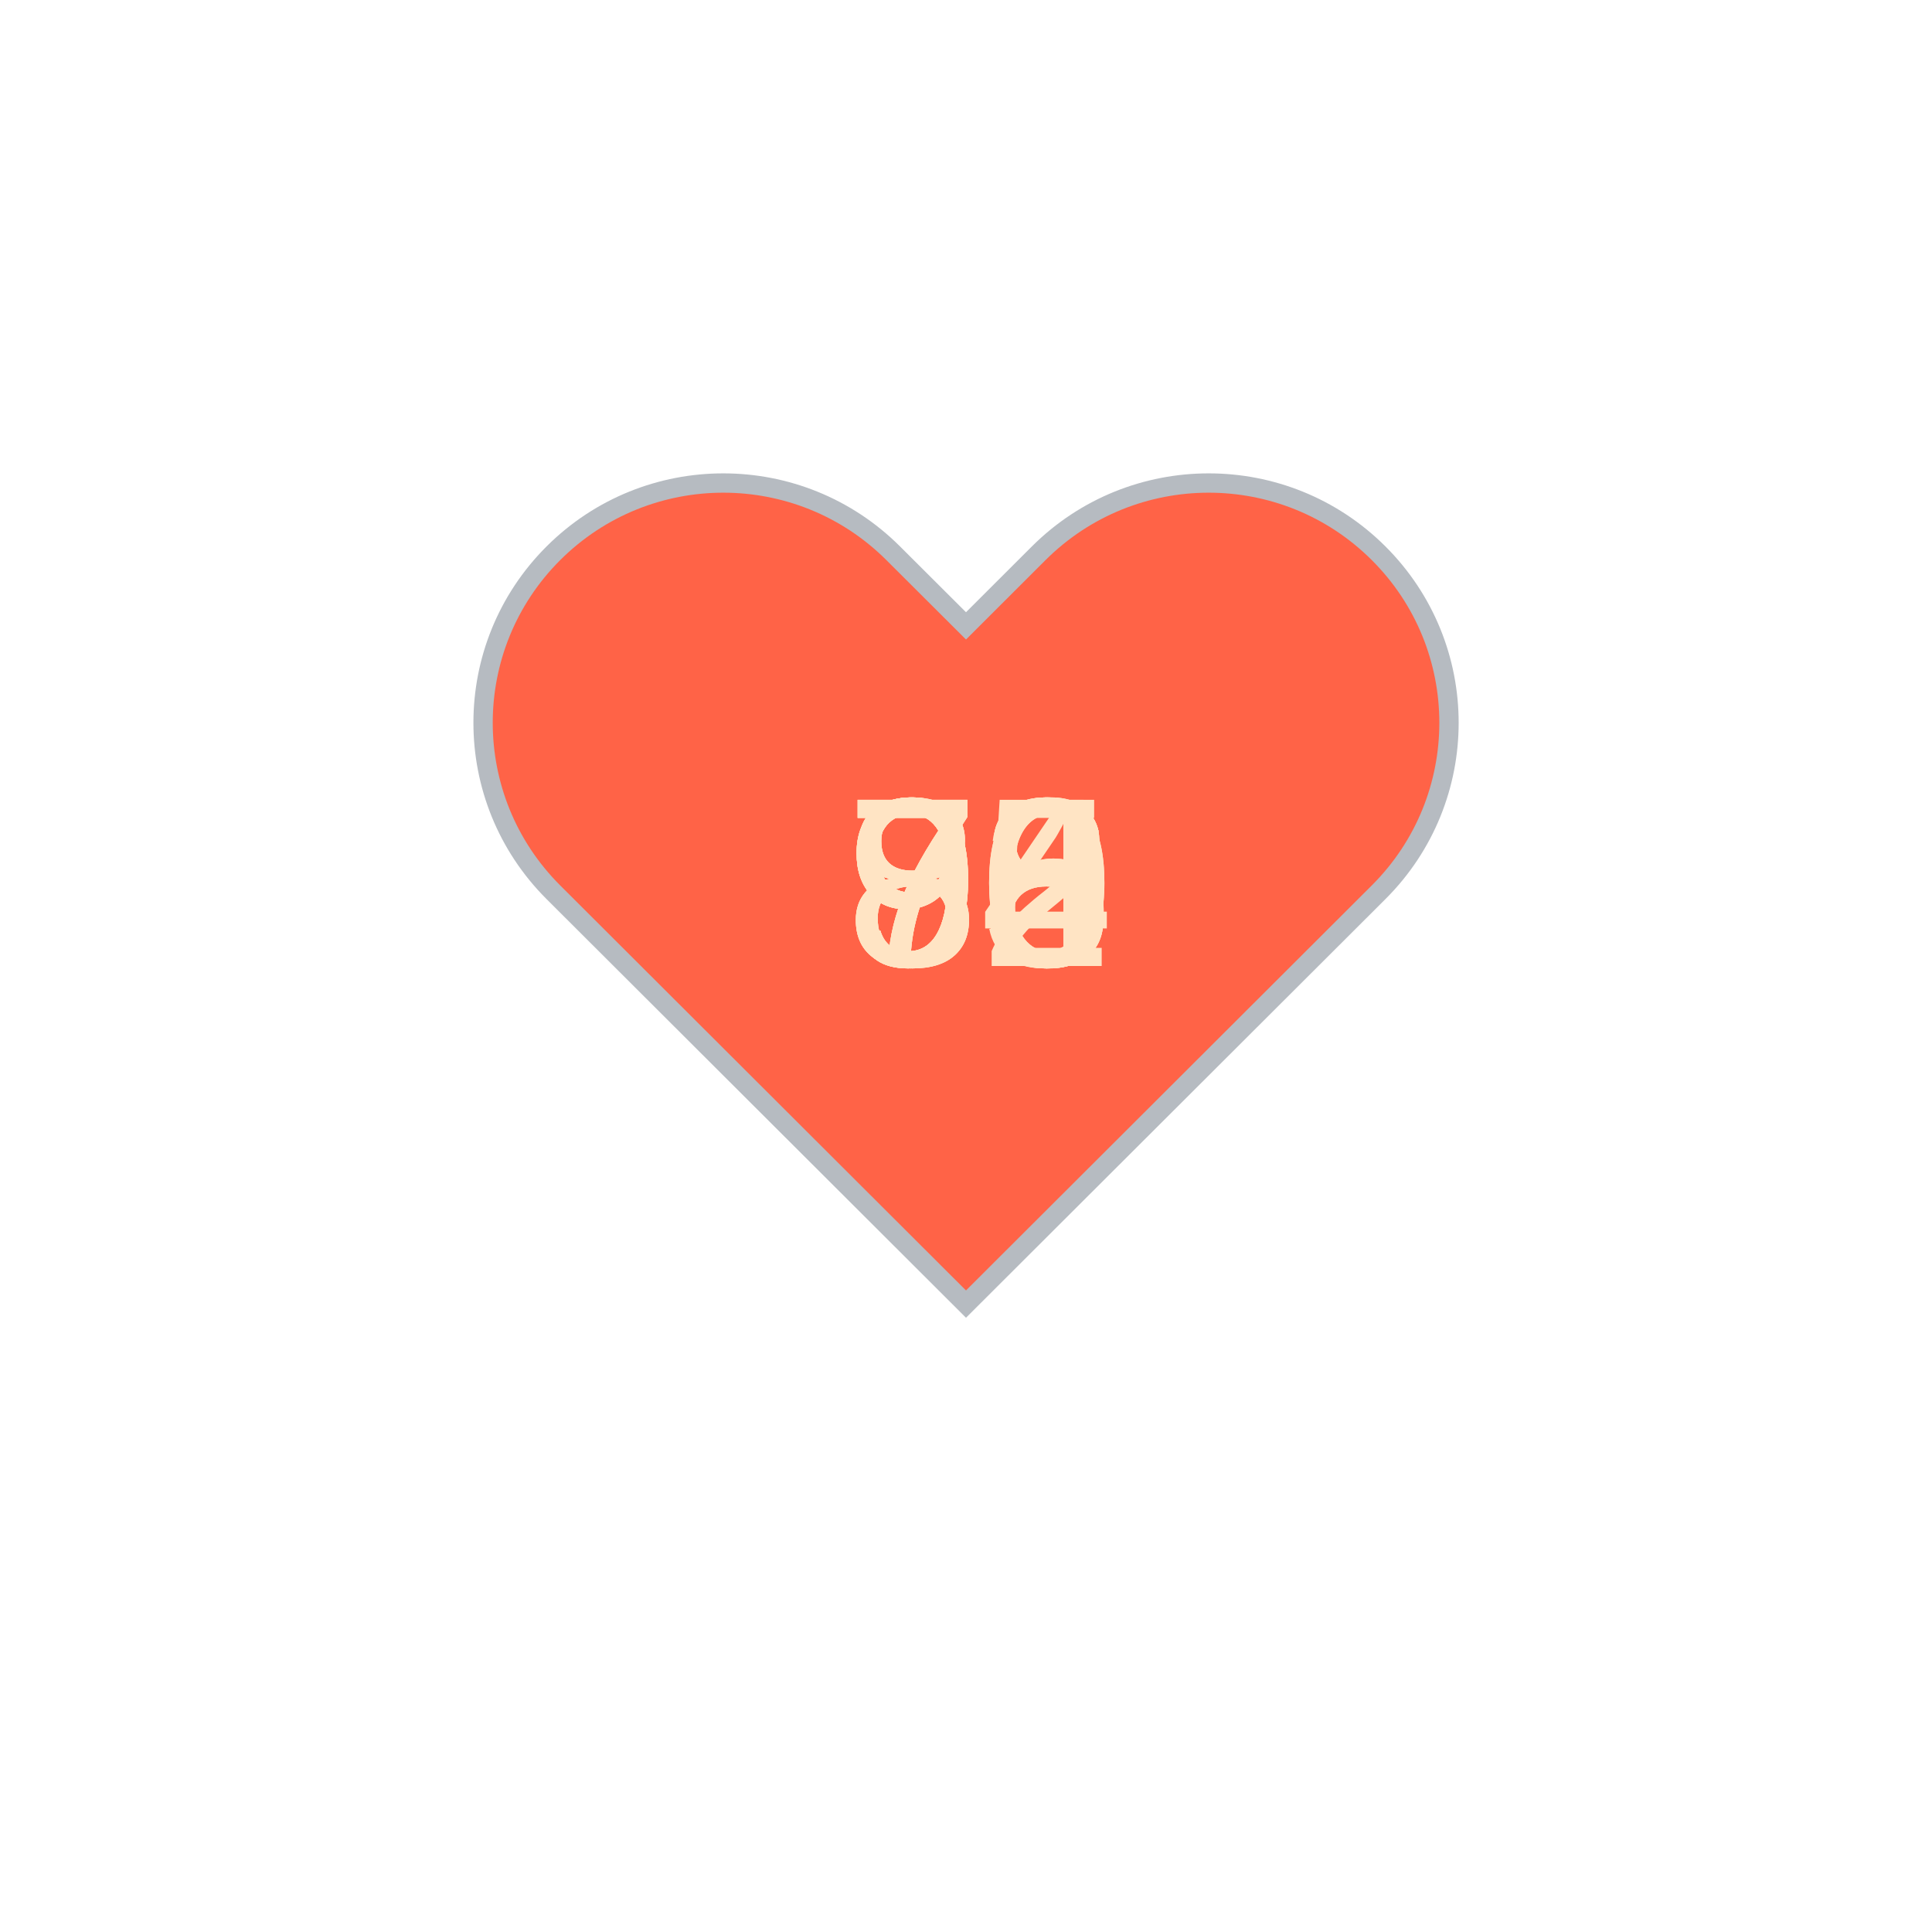
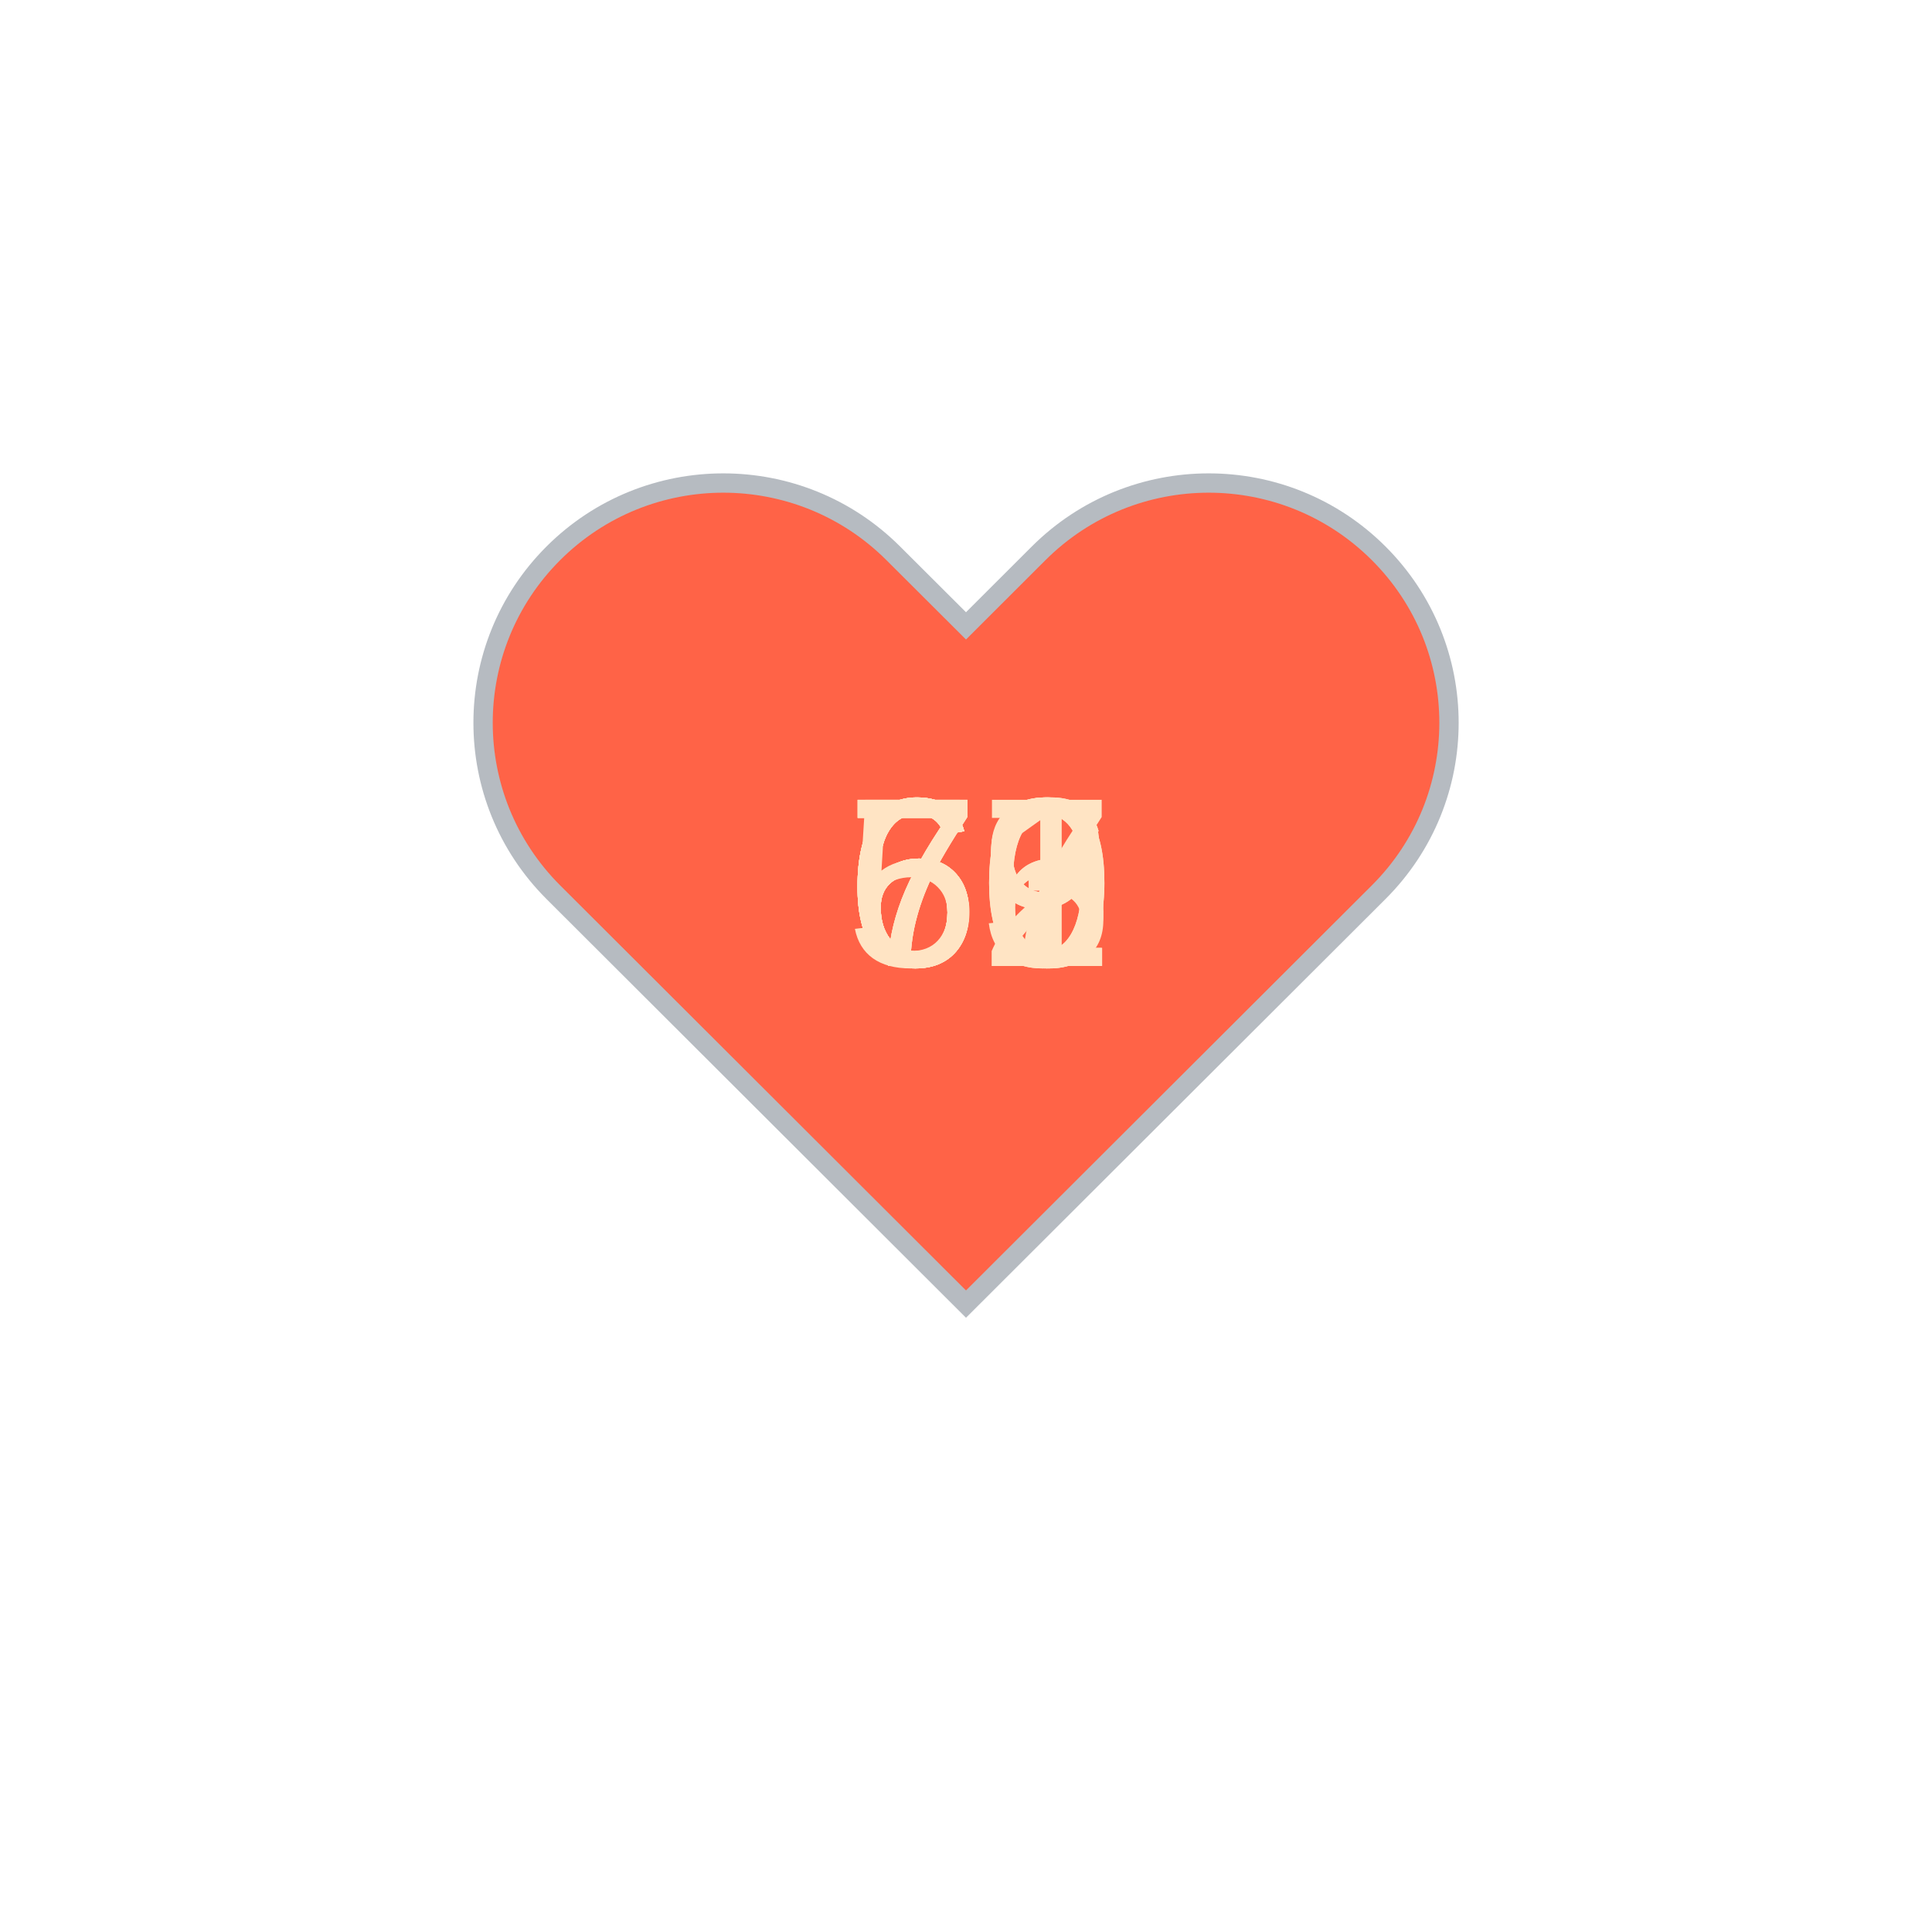
<svg xmlns="http://www.w3.org/2000/svg" baseProfile="full" height="150" version="1.1" viewBox="0,0,200,200" width="150">
  <defs />
  <g transform="translate(100 100)">
    <path d="M92.71,7.27L92.71,7.27c-9.71-9.69-25.46-9.69-35.18,0L50,14.79l-7.54-7.52C32.75-2.42,17-2.42,7.29,7.27v0 c-9.71,9.69-9.71,25.41,0,35.1L50,85l42.71-42.63C102.43,32.68,102.43,16.96,92.71,7.27z" fill="tomato" stroke="#B6BBC1" stroke-width="2" transform="translate(-50 -50)" />
    <animateTransform additive="sum" attributeName="transform" dur="1.2s" repeatCount="indefinite" type="scale" values="1; 1.5; 1.25; 1.5; 1.5; 1;" />
-     <text fill="bisque" style="font-size:25px; font-family:Arial" transform="translate(-12.5 0)">78<animate attributeName="visibility" dur="12.0s" keyTimes="0;0.1;0.2;0.3;0.4;0.5;0.6;0.7;0.8;0.9;1.0" repeatCount="indefinite" values="visible;hidden;hidden;hidden;hidden;hidden;hidden;hidden;hidden;hidden;hidden" />
+     <text fill="bisque" style="font-size:25px; font-family:Arial" transform="translate(-12.5 0)">72<animate attributeName="visibility" dur="12.0s" keyTimes="0;0.1;0.2;0.3;0.4;0.5;0.6;0.7;0.8;0.9;1.0" repeatCount="indefinite" values="visible;hidden;hidden;hidden;hidden;hidden;hidden;hidden;hidden;hidden;hidden" />
    </text>
-     <text fill="bisque" style="font-size:25px; font-family:Arial" transform="translate(-12.5 0)">92<animate attributeName="visibility" dur="12.0s" keyTimes="0;0.1;0.2;0.3;0.4;0.5;0.6;0.7;0.8;0.9;1.0" repeatCount="indefinite" values="hidden;visible;hidden;hidden;hidden;hidden;hidden;hidden;hidden;hidden;hidden" />
+     <text fill="bisque" style="font-size:25px; font-family:Arial" transform="translate(-12.5 0)">69<animate attributeName="visibility" dur="12.0s" keyTimes="0;0.1;0.2;0.3;0.4;0.5;0.6;0.7;0.8;0.9;1.0" repeatCount="indefinite" values="hidden;visible;hidden;hidden;hidden;hidden;hidden;hidden;hidden;hidden;hidden" />
    </text>
-     <text fill="bisque" style="font-size:25px; font-family:Arial" transform="translate(-12.5 0)">80<animate attributeName="visibility" dur="12.0s" keyTimes="0;0.1;0.2;0.3;0.4;0.5;0.6;0.7;0.8;0.9;1.0" repeatCount="indefinite" values="hidden;hidden;visible;hidden;hidden;hidden;hidden;hidden;hidden;hidden;hidden" />
+     <text fill="bisque" style="font-size:25px; font-family:Arial" transform="translate(-12.5 0)">69<animate attributeName="visibility" dur="12.0s" keyTimes="0;0.1;0.2;0.3;0.4;0.5;0.6;0.7;0.8;0.9;1.0" repeatCount="indefinite" values="hidden;hidden;visible;hidden;hidden;hidden;hidden;hidden;hidden;hidden;hidden" />
    </text>
-     <text fill="bisque" style="font-size:25px; font-family:Arial" transform="translate(-12.5 0)">80<animate attributeName="visibility" dur="12.0s" keyTimes="0;0.1;0.2;0.3;0.4;0.5;0.6;0.7;0.8;0.9;1.0" repeatCount="indefinite" values="hidden;hidden;hidden;visible;hidden;hidden;hidden;hidden;hidden;hidden;hidden" />
+     <text fill="bisque" style="font-size:25px; font-family:Arial" transform="translate(-12.5 0)">71<animate attributeName="visibility" dur="12.0s" keyTimes="0;0.1;0.2;0.3;0.4;0.5;0.6;0.7;0.8;0.9;1.0" repeatCount="indefinite" values="hidden;hidden;hidden;visible;hidden;hidden;hidden;hidden;hidden;hidden;hidden" />
    </text>
-     <text fill="bisque" style="font-size:25px; font-family:Arial" transform="translate(-12.5 0)">78<animate attributeName="visibility" dur="12.0s" keyTimes="0;0.1;0.2;0.3;0.4;0.5;0.6;0.7;0.8;0.9;1.0" repeatCount="indefinite" values="hidden;hidden;hidden;hidden;visible;hidden;hidden;hidden;hidden;hidden;hidden" />
+     <text fill="bisque" style="font-size:25px; font-family:Arial" transform="translate(-12.5 0)">70<animate attributeName="visibility" dur="12.0s" keyTimes="0;0.1;0.2;0.3;0.4;0.5;0.6;0.7;0.8;0.9;1.0" repeatCount="indefinite" values="hidden;hidden;hidden;hidden;visible;hidden;hidden;hidden;hidden;hidden;hidden" />
    </text>
-     <text fill="bisque" style="font-size:25px; font-family:Arial" transform="translate(-12.5 0)">98<animate attributeName="visibility" dur="12.0s" keyTimes="0;0.1;0.2;0.3;0.4;0.5;0.6;0.7;0.8;0.9;1.0" repeatCount="indefinite" values="hidden;hidden;hidden;hidden;hidden;visible;hidden;hidden;hidden;hidden;hidden" />
+     <text fill="bisque" style="font-size:25px; font-family:Arial" transform="translate(-12.5 0)">66<animate attributeName="visibility" dur="12.0s" keyTimes="0;0.1;0.2;0.3;0.4;0.5;0.6;0.7;0.8;0.9;1.0" repeatCount="indefinite" values="hidden;hidden;hidden;hidden;hidden;visible;hidden;hidden;hidden;hidden;hidden" />
    </text>
-     <text fill="bisque" style="font-size:25px; font-family:Arial" transform="translate(-12.5 0)">74<animate attributeName="visibility" dur="12.0s" keyTimes="0;0.1;0.2;0.3;0.4;0.5;0.6;0.7;0.8;0.9;1.0" repeatCount="indefinite" values="hidden;hidden;hidden;hidden;hidden;hidden;visible;hidden;hidden;hidden;hidden" />
+     <text fill="bisque" style="font-size:25px; font-family:Arial" transform="translate(-12.5 0)">66<animate attributeName="visibility" dur="12.0s" keyTimes="0;0.1;0.2;0.3;0.4;0.5;0.6;0.7;0.8;0.9;1.0" repeatCount="indefinite" values="hidden;hidden;hidden;hidden;hidden;hidden;visible;hidden;hidden;hidden;hidden" />
    </text>
-     <text fill="bisque" style="font-size:25px; font-family:Arial" transform="translate(-12.5 0)">96<animate attributeName="visibility" dur="12.0s" keyTimes="0;0.1;0.2;0.3;0.4;0.5;0.6;0.7;0.8;0.9;1.0" repeatCount="indefinite" values="hidden;hidden;hidden;hidden;hidden;hidden;hidden;visible;hidden;hidden;hidden" />
+     <text fill="bisque" style="font-size:25px; font-family:Arial" transform="translate(-12.5 0)">63<animate attributeName="visibility" dur="12.0s" keyTimes="0;0.1;0.2;0.3;0.4;0.5;0.6;0.7;0.8;0.9;1.0" repeatCount="indefinite" values="hidden;hidden;hidden;hidden;hidden;hidden;hidden;visible;hidden;hidden;hidden" />
    </text>
-     <text fill="bisque" style="font-size:25px; font-family:Arial" transform="translate(-12.5 0)">86<animate attributeName="visibility" dur="12.0s" keyTimes="0;0.1;0.2;0.3;0.4;0.5;0.6;0.7;0.8;0.9;1.0" repeatCount="indefinite" values="hidden;hidden;hidden;hidden;hidden;hidden;hidden;hidden;visible;hidden;hidden" />
+     <text fill="bisque" style="font-size:25px; font-family:Arial" transform="translate(-12.5 0)">60<animate attributeName="visibility" dur="12.0s" keyTimes="0;0.1;0.2;0.3;0.4;0.5;0.6;0.7;0.8;0.9;1.0" repeatCount="indefinite" values="hidden;hidden;hidden;hidden;hidden;hidden;hidden;hidden;visible;hidden;hidden" />
    </text>
-     <text fill="bisque" style="font-size:25px; font-family:Arial" transform="translate(-12.5 0)">95<animate attributeName="visibility" dur="12.0s" keyTimes="0;0.1;0.2;0.3;0.4;0.5;0.6;0.7;0.8;0.9;1.0" repeatCount="indefinite" values="hidden;hidden;hidden;hidden;hidden;hidden;hidden;hidden;hidden;visible;hidden" />
+     <text fill="bisque" style="font-size:25px; font-family:Arial" transform="translate(-12.5 0)">57<animate attributeName="visibility" dur="12.0s" keyTimes="0;0.1;0.2;0.3;0.4;0.5;0.6;0.7;0.8;0.9;1.0" repeatCount="indefinite" values="hidden;hidden;hidden;hidden;hidden;hidden;hidden;hidden;hidden;visible;hidden" />
    </text>
  </g>
</svg>
